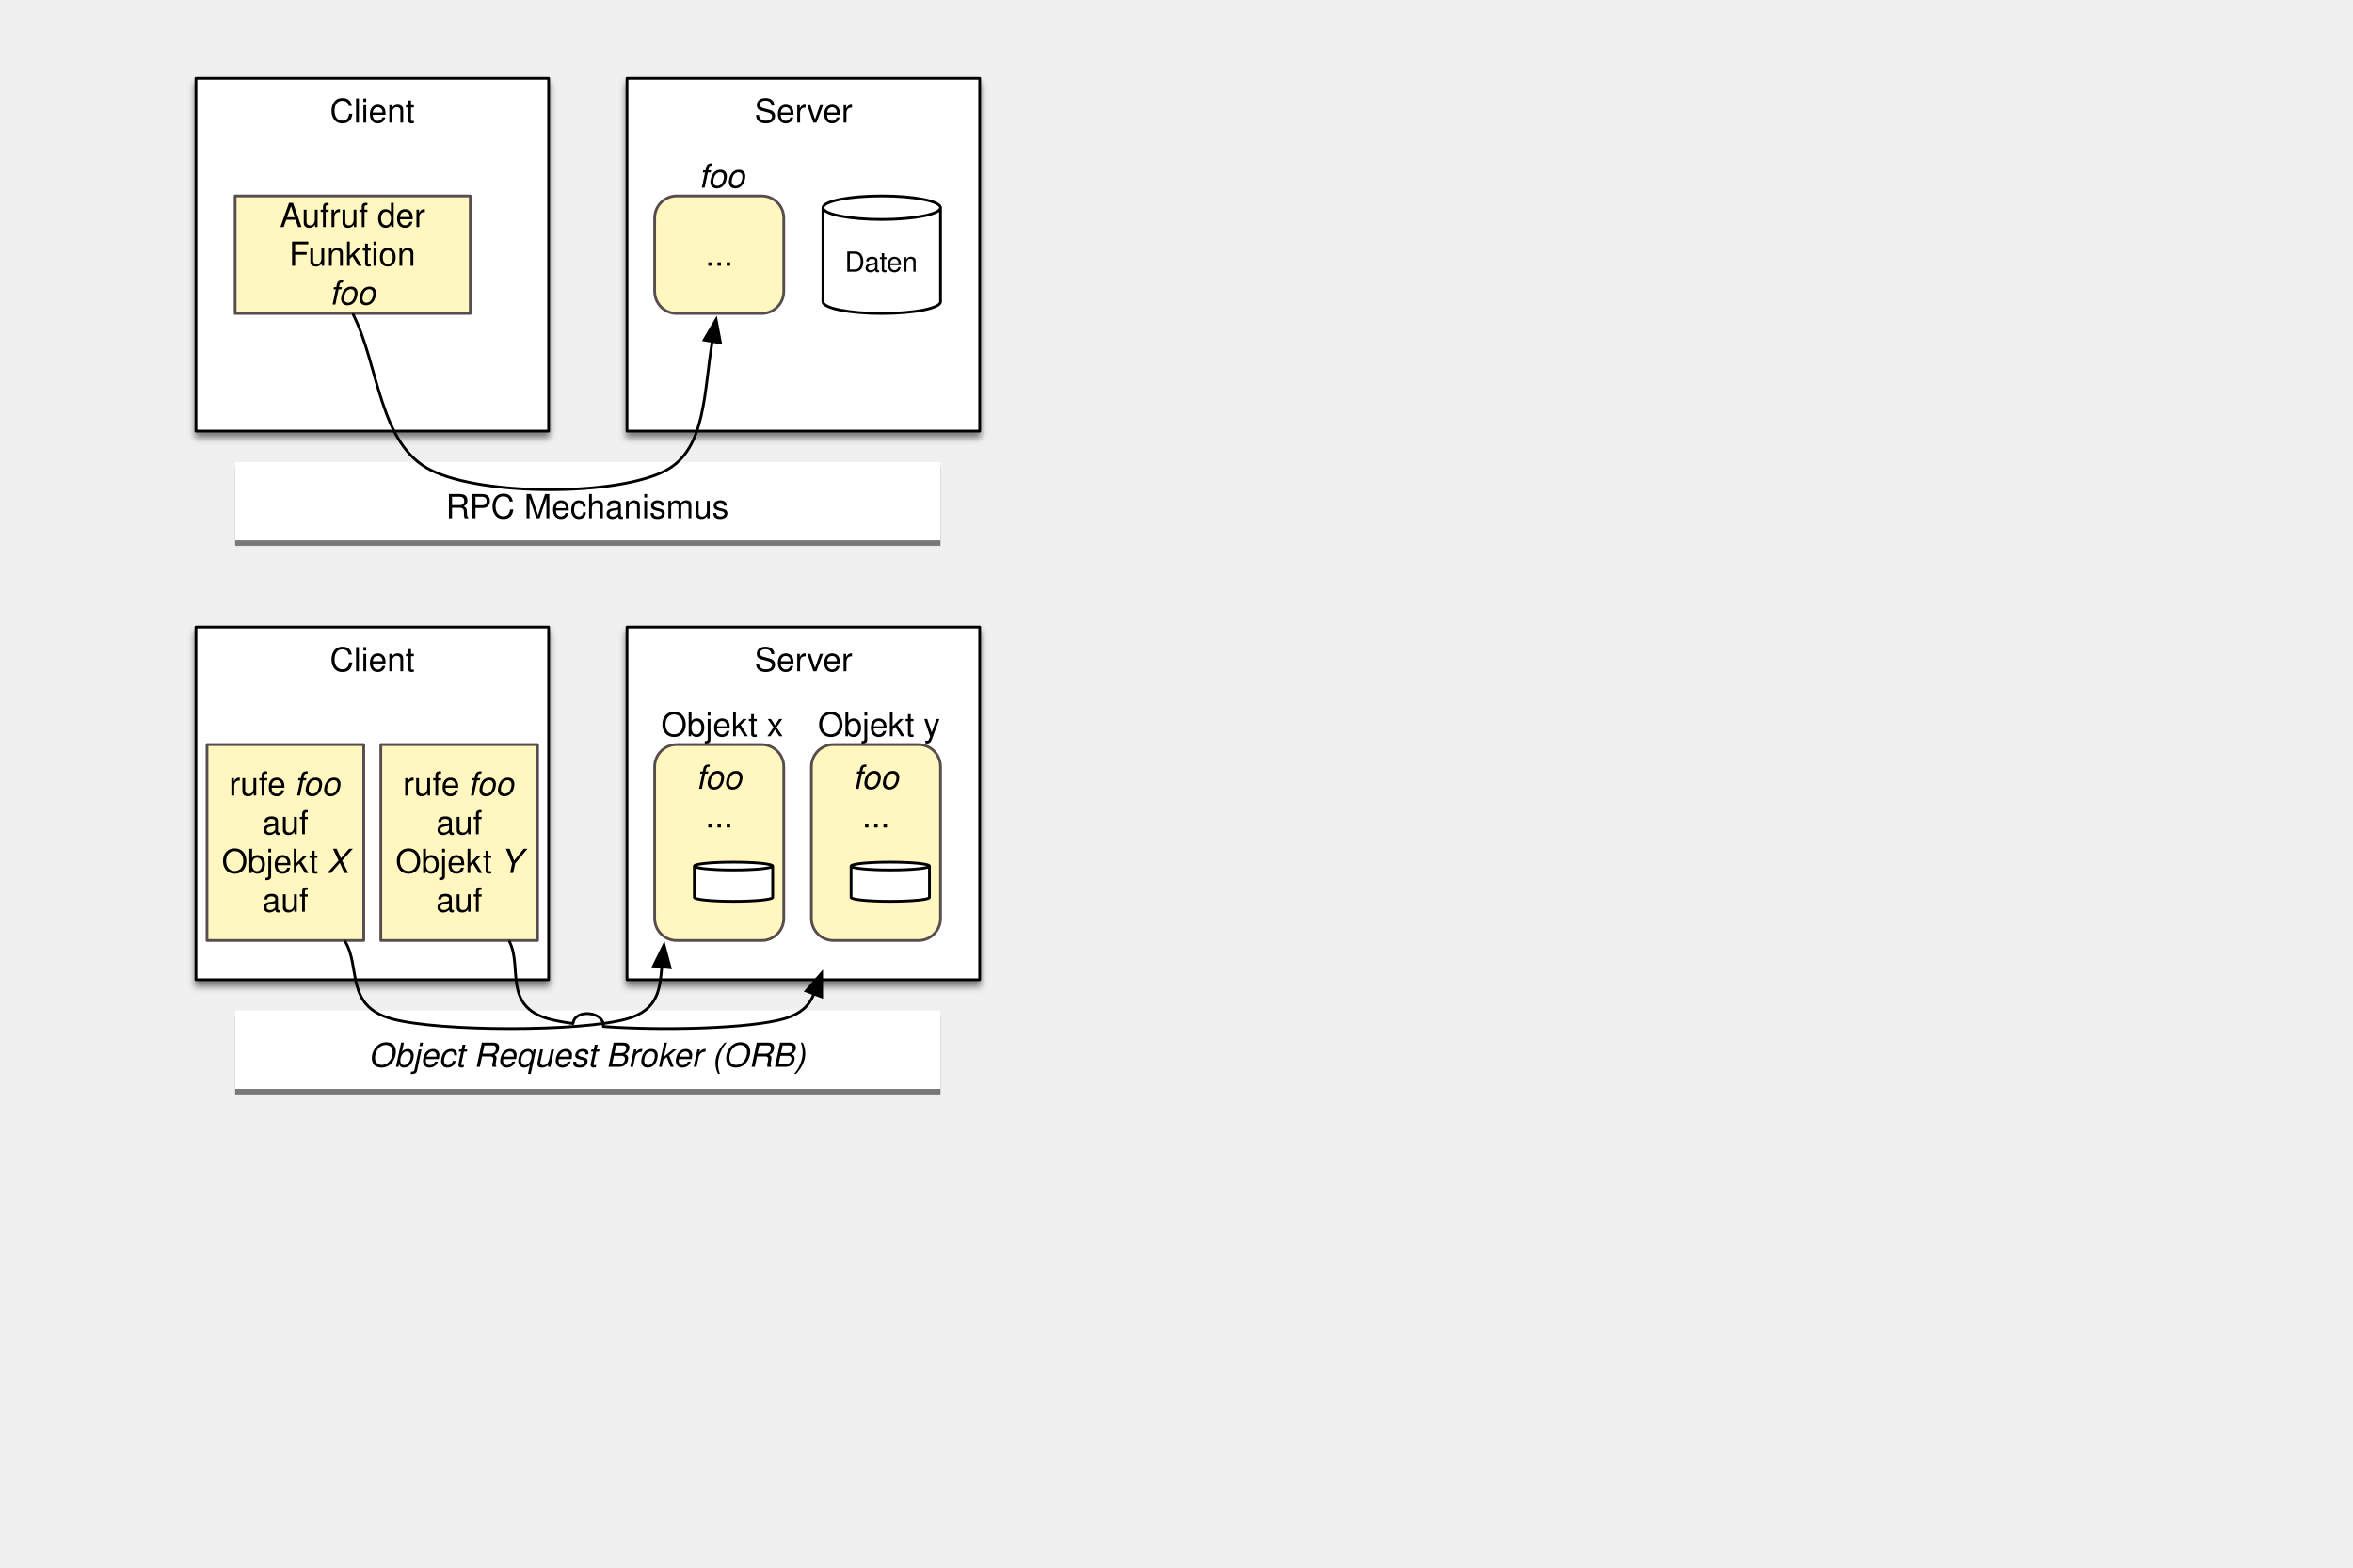
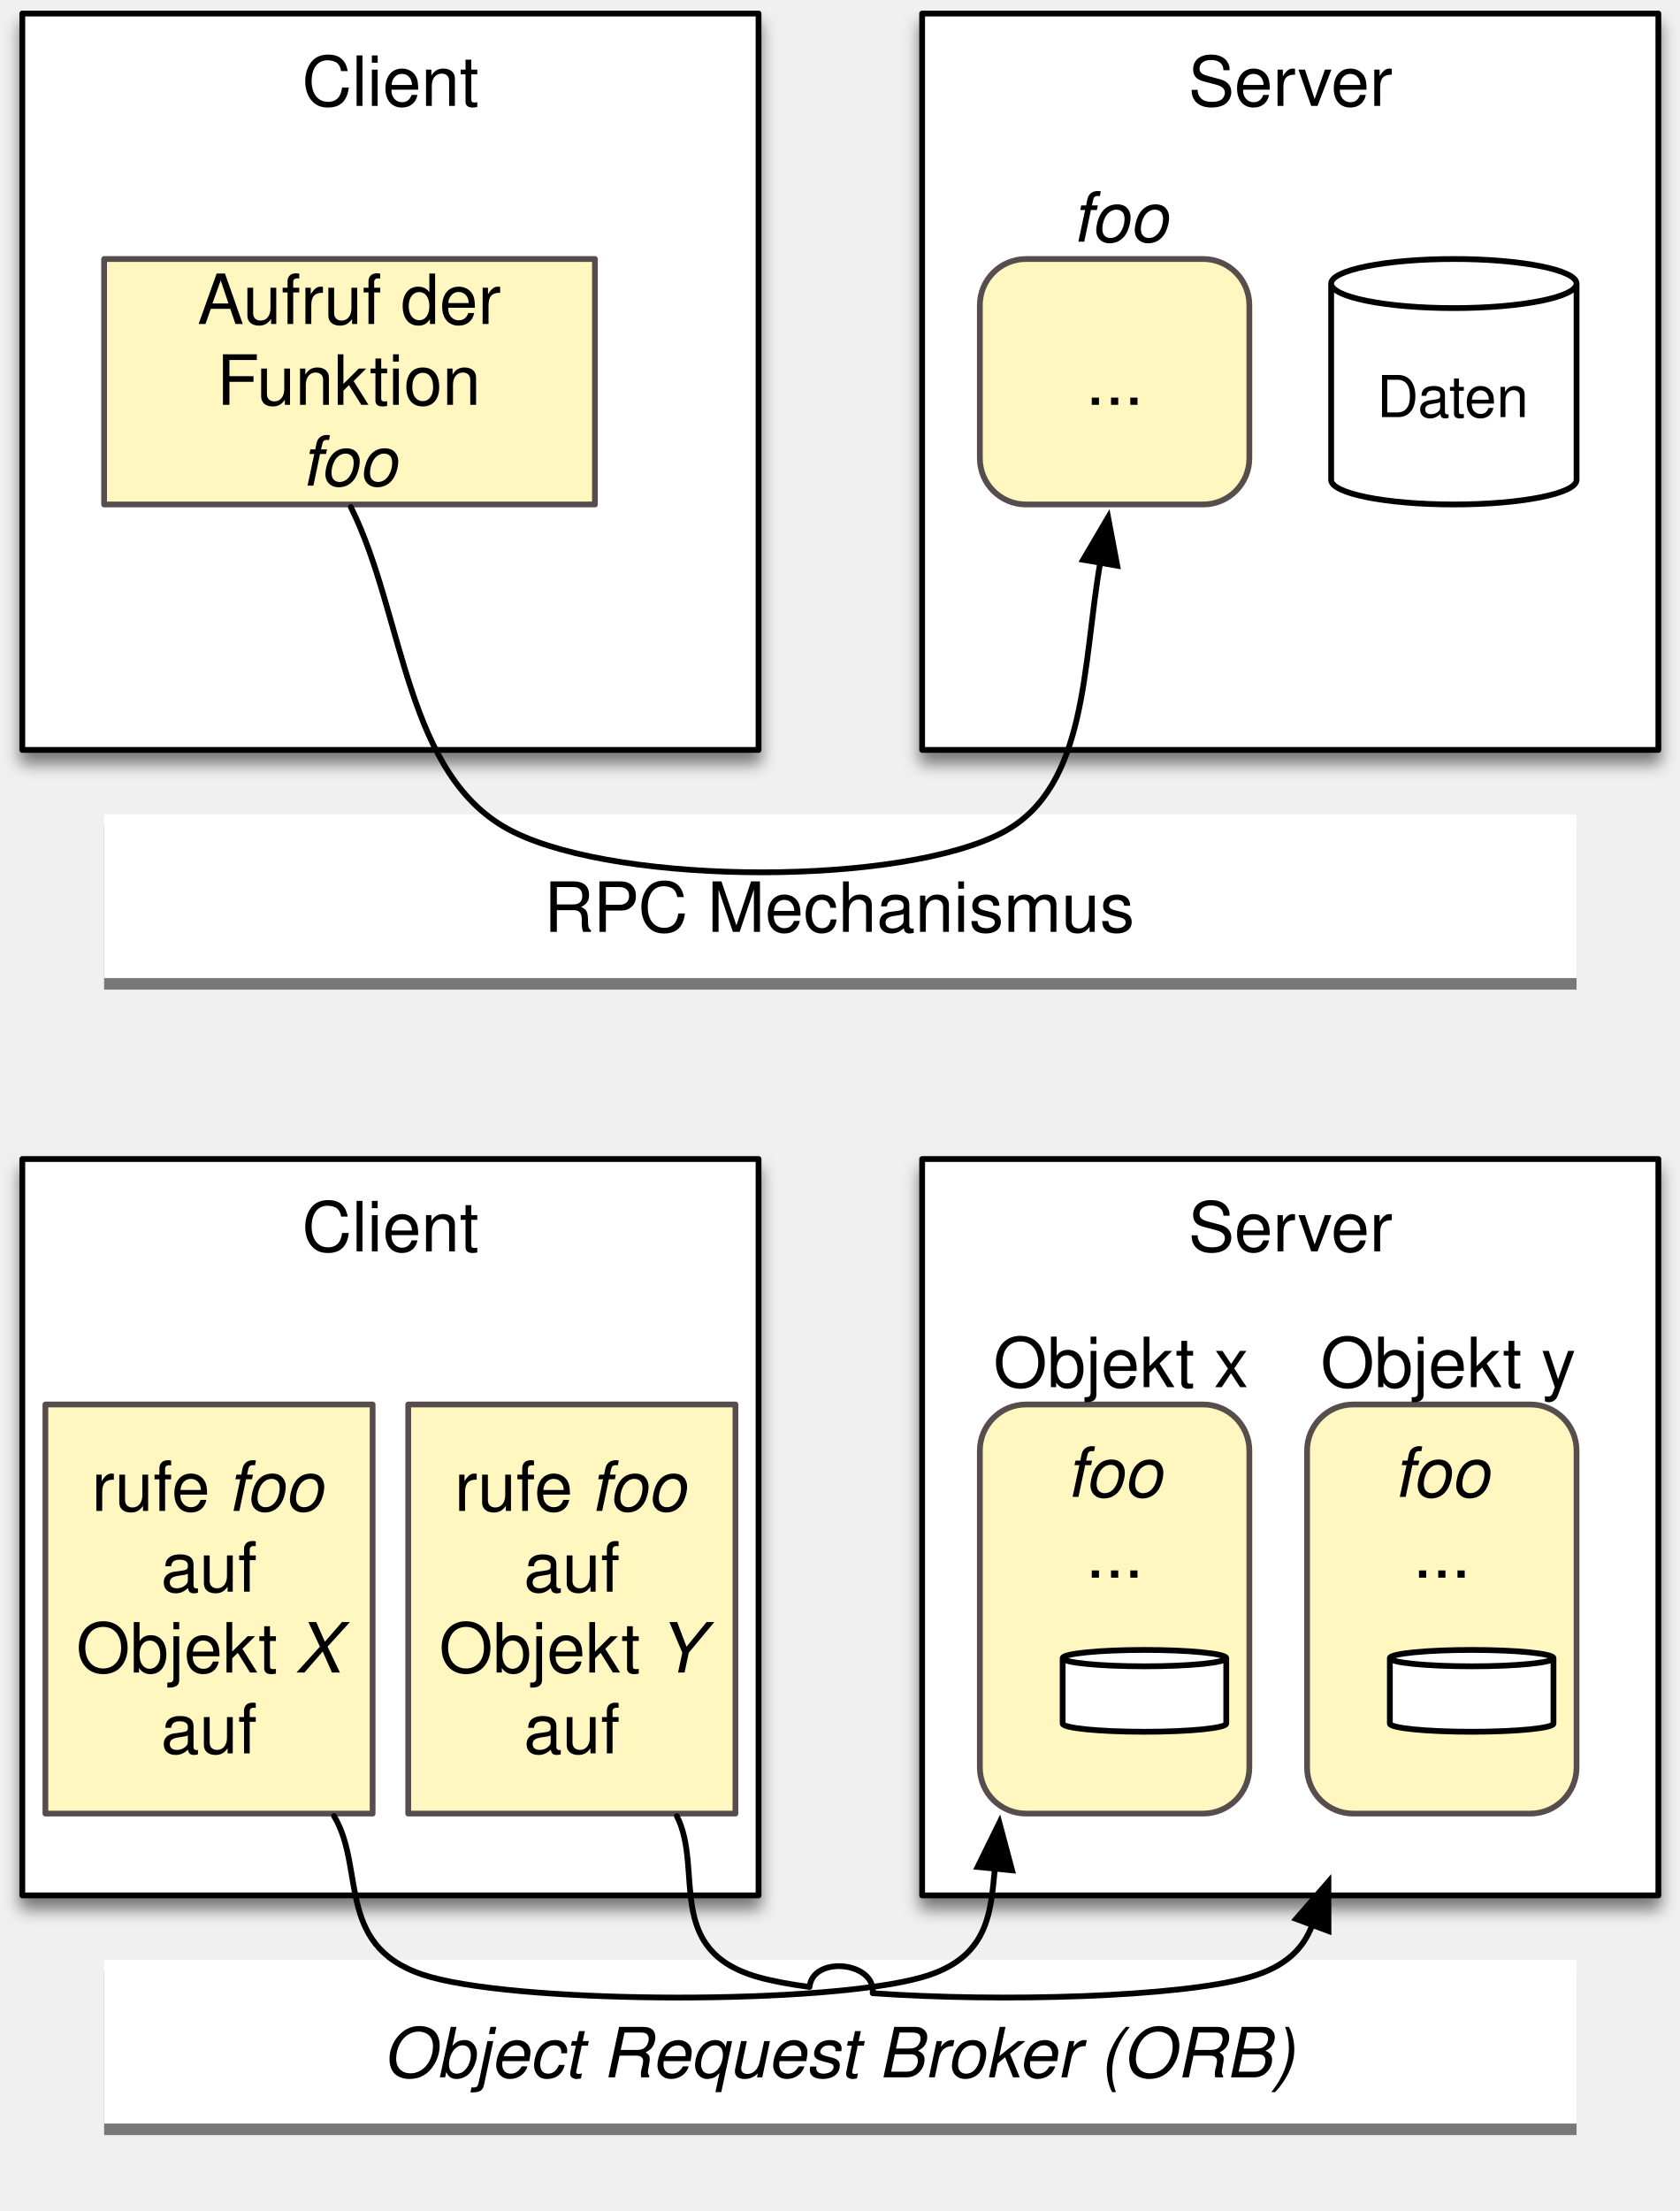
- <svg xmlns="http://www.w3.org/2000/svg" version="1.1" viewBox="0 0 851 567" width="851" height="567">
+ <svg xmlns="http://www.w3.org/2000/svg" version="1.1" viewBox="67 26 291 383" width="291" height="383">
  <defs>
-     <filter id="Shadow" filterUnits="userSpaceOnUse" x="-85.1" y="-56.7">
+     <filter id="Shadow" filterUnits="userSpaceOnUse" x="37.9" y="-12.3">
      <feGaussianBlur in="SourceAlpha" result="blur" stdDeviation="1.308" />
      <feOffset in="blur" result="offset" dx="0" dy="2" />
      <feFlood flood-color="black" flood-opacity=".5" result="flood" />
      <feComposite in="flood" in2="offset" operator="in" />
    </filter>
-     <filter id="Shadow_2" filterUnits="userSpaceOnUse" x="-85.1" y="-56.7">
+     <filter id="Shadow_2" filterUnits="userSpaceOnUse" x="37.9" y="-12.3">
      <feGaussianBlur in="SourceAlpha" result="blur" stdDeviation="-4" />
      <feOffset in="blur" result="offset" dx="0" dy="2" />
      <feFlood flood-color="black" flood-opacity=".5" result="flood" />
      <feComposite in="flood" in2="offset" operator="in" />
    </filter>
    <font-face font-family="Helvetica" font-size="12" units-per-em="1000" underline-position="-75.684" underline-thickness="49.316" slope="0" x-height="522.949" cap-height="717.285" ascent="770.019" descent="-229.98" font-weight="400">
      <font-face-src>
        <font-face-name name="Helvetica" />
      </font-face-src>
    </font-face>
    <font-face font-family="Helvetica" font-size="12" units-per-em="1000" underline-position="-75.684" underline-thickness="49.316" slope="-1e3" x-height="522.949" cap-height="717.285" ascent="770.019" descent="-229.98" font-style="italic" font-weight="400">
      <font-face-src>
        <font-face-name name="Helvetica-Oblique" />
      </font-face-src>
    </font-face>
    <font-face font-family="Helvetica" font-size="10" units-per-em="1000" underline-position="-75.684" underline-thickness="49.316" slope="0" x-height="522.949" cap-height="717.285" ascent="770.019" descent="-229.98" font-weight="400">
      <font-face-src>
        <font-face-name name="Helvetica" />
      </font-face-src>
    </font-face>
    <marker orient="auto" overflow="visible" markerUnits="strokeWidth" id="FilledArrow_Marker" stroke-linejoin="miter" stroke-miterlimit="10" viewBox="-1 -4 10 8" markerWidth="10" markerHeight="8" color="black">
      <g>
        <path d="M 8 0 L 0 -3 L 0 3 Z" fill="currentColor" stroke="currentColor" stroke-width="1" />
      </g>
    </marker>
  </defs>
-   <g id="Canvas_1" stroke-dasharray="none" stroke-opacity="1" fill-opacity="1" stroke="none" fill="none">
+   <g id="Canvas_1" stroke-opacity="1" fill-opacity="1" stroke="none" fill="none" stroke-dasharray="none">
    <g id="Canvas_1_Layer_1">
      <g id="Graphic_3_shadow" filter="url(#Shadow)">
        <rect x="70.866" y="28.346" width="127.559" height="127.559" fill="white" />
        <rect x="70.866" y="28.346" width="127.559" height="127.559" stroke="black" stroke-linecap="round" stroke-linejoin="round" stroke-width="1" />
      </g>
      <g id="Graphic_4_shadow" filter="url(#Shadow)">
        <rect x="226.772" y="28.346" width="127.559" height="127.559" fill="white" />
        <rect x="226.772" y="28.346" width="127.559" height="127.559" stroke="black" stroke-linecap="round" stroke-linejoin="round" stroke-width="1" />
      </g>
      <g id="Graphic_5_shadow" filter="url(#Shadow)">
        <rect x="70.866" y="226.772" width="127.559" height="127.559" fill="white" />
        <rect x="70.866" y="226.772" width="127.559" height="127.559" stroke="black" stroke-linecap="round" stroke-linejoin="round" stroke-width="1" />
      </g>
      <g id="Graphic_6_shadow" filter="url(#Shadow)">
        <rect x="226.772" y="226.772" width="127.559" height="127.559" fill="white" />
        <rect x="226.772" y="226.772" width="127.559" height="127.559" stroke="black" stroke-linecap="round" stroke-linejoin="round" stroke-width="1" />
      </g>
      <g id="Graphic_10_shadow" filter="url(#Shadow_2)">
        <rect x="85.039" y="167.079" width="255.118" height="28.346" fill="white" />
        <rect x="85.039" y="167.079" width="255.118" height="28.346" stroke="GrayText" stroke-opacity=".247" stroke-linecap="round" stroke-linejoin="round" stroke-width="1" />
      </g>
      <g id="Graphic_11_shadow" filter="url(#Shadow_2)">
        <rect x="85.04" y="365.504" width="255.118" height="28.346" fill="white" />
        <rect x="85.04" y="365.504" width="255.118" height="28.346" stroke="GrayText" stroke-opacity=".247" stroke-linecap="round" stroke-linejoin="round" stroke-width="1" />
      </g>
      <g id="Graphic_15_shadow" filter="url(#Shadow)">
        <path d="M 297.638 109.134 L 297.638 75.118 C 297.638 72.771 307.162 70.866 318.898 70.866 C 330.633 70.866 340.158 72.771 340.158 75.118 L 340.158 109.134 C 340.158 111.481 330.633 113.386 318.898 113.386 C 307.162 113.386 297.638 111.481 297.638 109.134" fill="white" />
        <path d="M 297.638 109.134 L 297.638 75.118 C 297.638 72.771 307.162 70.866 318.898 70.866 C 330.633 70.866 340.158 72.771 340.158 75.118 L 340.158 109.134 C 340.158 111.481 330.633 113.386 318.898 113.386 C 307.162 113.386 297.638 111.481 297.638 109.134 M 297.638 75.118 C 297.638 77.465 307.162 79.37 318.898 79.37 C 330.633 79.37 340.158 77.465 340.158 75.118" stroke="black" stroke-linecap="round" stroke-linejoin="round" stroke-width="1" />
      </g>
      <g id="Graphic_20_shadow" filter="url(#Shadow)">
        <path d="M 251.118 324.567 L 251.118 313.228 C 251.118 312.446 257.468 311.811 265.291 311.811 C 273.115 311.811 279.464 312.446 279.464 313.228 L 279.464 324.567 C 279.464 325.349 273.115 325.984 265.291 325.984 C 257.468 325.984 251.118 325.349 251.118 324.567" fill="white" />
        <path d="M 251.118 324.567 L 251.118 313.228 C 251.118 312.446 257.468 311.811 265.291 311.811 C 273.115 311.811 279.464 312.446 279.464 313.228 L 279.464 324.567 C 279.464 325.349 273.115 325.984 265.291 325.984 C 257.468 325.984 251.118 325.349 251.118 324.567 M 251.118 313.228 C 251.118 314.011 257.468 314.646 265.291 314.646 C 273.115 314.646 279.464 314.011 279.464 313.228" stroke="black" stroke-linecap="round" stroke-linejoin="round" stroke-width="1" />
      </g>
      <g id="Graphic_21_shadow" filter="url(#Shadow)">
        <path d="M 307.811 324.567 L 307.811 313.228 C 307.811 312.446 314.161 311.811 321.984 311.811 C 329.808 311.811 336.158 312.446 336.158 313.228 L 336.158 324.567 C 336.158 325.349 329.808 325.984 321.984 325.984 C 314.161 325.984 307.811 325.349 307.811 324.567" fill="white" />
        <path d="M 307.811 324.567 L 307.811 313.228 C 307.811 312.446 314.161 311.811 321.984 311.811 C 329.808 311.811 336.158 312.446 336.158 313.228 L 336.158 324.567 C 336.158 325.349 329.808 325.984 321.984 325.984 C 314.161 325.984 307.811 325.349 307.811 324.567 M 307.811 313.228 C 307.811 314.011 314.161 314.646 321.984 314.646 C 329.808 314.646 336.158 314.011 336.158 313.228" stroke="black" stroke-linecap="round" stroke-linejoin="round" stroke-width="1" />
      </g>
      <g id="Graphic_3">
        <rect x="70.866" y="28.346" width="127.559" height="127.559" fill="white" />
        <rect x="70.866" y="28.346" width="127.559" height="127.559" stroke="black" stroke-linecap="round" stroke-linejoin="round" stroke-width="1" />
        <text transform="translate(75.8661 33.3465)" fill="black">
          <tspan font-family="Helvetica" font-size="12" font-weight="400" fill="black" x="43.44" y="11">Client</tspan>
        </text>
      </g>
      <g id="Graphic_4">
        <rect x="226.772" y="28.346" width="127.559" height="127.559" fill="white" />
        <rect x="226.772" y="28.346" width="127.559" height="127.559" stroke="black" stroke-linecap="round" stroke-linejoin="round" stroke-width="1" />
        <text transform="translate(231.772 33.3465)" fill="black">
          <tspan font-family="Helvetica" font-size="12" font-weight="400" fill="black" x="41.108" y="11">Server</tspan>
        </text>
      </g>
      <g id="Graphic_5">
        <rect x="70.866" y="226.772" width="127.559" height="127.559" fill="white" />
        <rect x="70.866" y="226.772" width="127.559" height="127.559" stroke="black" stroke-linecap="round" stroke-linejoin="round" stroke-width="1" />
        <text transform="translate(75.8661 231.772)" fill="black">
          <tspan font-family="Helvetica" font-size="12" font-weight="400" fill="black" x="43.44" y="11">Client</tspan>
        </text>
      </g>
      <g id="Graphic_6">
        <rect x="226.772" y="226.772" width="127.559" height="127.559" fill="white" />
        <rect x="226.772" y="226.772" width="127.559" height="127.559" stroke="black" stroke-linecap="round" stroke-linejoin="round" stroke-width="1" />
        <text transform="translate(231.772 231.772)" fill="black">
          <tspan font-family="Helvetica" font-size="12" font-weight="400" fill="black" x="41.108" y="11">Server</tspan>
        </text>
      </g>
      <g id="Graphic_7">
        <rect x="85.039" y="70.866" width="85.039" height="42.52" fill="#fff195" fill-opacity=".59" />
        <rect x="85.039" y="70.866" width="85.039" height="42.52" stroke="#584d4d" stroke-linecap="round" stroke-linejoin="round" stroke-width="1" />
        <text transform="translate(90.03936 71.12595)" fill="black">
          <tspan font-family="Helvetica" font-size="12" font-weight="400" fill="black" x="11.173" y="11">Aufruf der </tspan>
          <tspan font-family="Helvetica" font-size="12" font-weight="400" fill="black" x="14.507" y="25">Funktion</tspan>
          <tspan font-family="Helvetica" font-size="12" font-style="italic" font-weight="400" fill="black" x="29.179" y="39">foo</tspan>
        </text>
      </g>
      <g id="Graphic_8">
        <rect x="74.866" y="269.291" width="56.693" height="70.866" fill="#fff195" fill-opacity=".59" />
        <rect x="74.866" y="269.291" width="56.693" height="70.866" stroke="#584d4d" stroke-linecap="round" stroke-linejoin="round" stroke-width="1" />
        <text transform="translate(79.8661 276.7241)" fill="black">
          <tspan font-family="Helvetica" font-size="12" font-weight="400" fill="black" x="3" y="11">rufe </tspan>
          <tspan font-family="Helvetica" font-size="12" font-style="italic" font-weight="400" fill="black" y="11">foo</tspan>
          <tspan font-family="Helvetica" font-size="12" font-weight="400" fill="black" x="15.006" y="25">auf </tspan>
          <tspan font-family="Helvetica" font-size="12" font-weight="400" fill="black" x=".337" y="39">Objekt </tspan>
          <tspan font-family="Helvetica" font-size="12" font-style="italic" font-weight="400" fill="black" y="39">X</tspan>
          <tspan font-family="Helvetica" font-size="12" font-weight="400" fill="black" x="15.006" y="53">auf</tspan>
        </text>
      </g>
      <g id="Graphic_9">
        <rect x="137.732" y="269.291" width="56.693" height="70.866" fill="#fff195" fill-opacity=".59" />
        <rect x="137.732" y="269.291" width="56.693" height="70.866" stroke="#584d4d" stroke-linecap="round" stroke-linejoin="round" stroke-width="1" />
        <text transform="translate(142.732 276.7241)" fill="black">
          <tspan font-family="Helvetica" font-size="12" font-weight="400" fill="black" x="3" y="11">rufe </tspan>
          <tspan font-family="Helvetica" font-size="12" font-style="italic" font-weight="400" fill="black" y="11">foo</tspan>
          <tspan font-family="Helvetica" font-size="12" font-weight="400" fill="black" x="15.006" y="25">auf </tspan>
          <tspan font-family="Helvetica" font-size="12" font-weight="400" fill="black" x=".337" y="39">Objekt </tspan>
          <tspan font-family="Helvetica" font-size="12" font-style="italic" font-weight="400" fill="black" y="39">Y</tspan>
          <tspan font-family="Helvetica" font-size="12" font-weight="400" fill="black" x="15.006" y="53">auf</tspan>
        </text>
      </g>
      <g id="Graphic_10">
        <rect x="85.039" y="167.079" width="255.118" height="28.346" fill="white" />
        <rect x="85.039" y="167.079" width="255.118" height="28.346" stroke="GrayText" stroke-opacity=".247" stroke-linecap="round" stroke-linejoin="round" stroke-width="1" />
        <text transform="translate(90.0394 176.4254)" fill="black">
          <tspan font-family="Helvetica" font-size="12" font-weight="400" fill="black" x="71.21" y="11">RPC Mechanismus</tspan>
        </text>
      </g>
      <g id="Graphic_11">
        <rect x="85.04" y="365.504" width="255.118" height="28.346" fill="white" />
        <rect x="85.04" y="365.504" width="255.118" height="28.346" stroke="GrayText" stroke-opacity=".247" stroke-linecap="round" stroke-linejoin="round" stroke-width="1" />
        <text transform="translate(90.0395 374.8505)" fill="black">
          <tspan font-family="Helvetica" font-size="12" font-style="italic" font-weight="400" fill="black" x="43.2" y="11">Object Request Broker (ORB)</tspan>
        </text>
      </g>
      <g id="Graphic_12">
        <path d="M 244.772 70.866 L 275.465 70.866 C 279.883 70.866 283.465 74.448 283.465 78.866 L 283.465 105.386 C 283.465 109.804 279.883 113.386 275.465 113.386 L 244.772 113.386 C 240.354 113.386 236.772 109.804 236.772 105.386 L 236.772 78.866 C 236.772 74.448 240.354 70.866 244.772 70.866 Z" fill="#fff195" fill-opacity=".59" />
        <path d="M 244.772 70.866 L 275.465 70.866 C 279.883 70.866 283.465 74.448 283.465 78.866 L 283.465 105.386 C 283.465 109.804 279.883 113.386 275.465 113.386 L 244.772 113.386 C 240.354 113.386 236.772 109.804 236.772 105.386 L 236.772 78.866 C 236.772 74.448 240.354 70.866 244.772 70.866 Z" stroke="#584d4d" stroke-linecap="round" stroke-linejoin="round" stroke-width="1" />
        <text transform="translate(241.772 85.12595)" fill="black">
          <tspan font-family="Helvetica" font-size="12" font-weight="400" fill="black" x="13.345" y="11">...</tspan>
        </text>
      </g>
      <g id="Graphic_13">
        <text transform="translate(252.7772 56.8661)" fill="black">
          <tspan font-family="Helvetica" font-size="12" font-style="italic" font-weight="400" fill="black" x="0" y="11">foo</tspan>
        </text>
      </g>
      <g id="Graphic_15">
        <path d="M 297.638 109.134 L 297.638 75.118 C 297.638 72.771 307.162 70.866 318.898 70.866 C 330.633 70.866 340.158 72.771 340.158 75.118 L 340.158 109.134 C 340.158 111.481 330.633 113.386 318.898 113.386 C 307.162 113.386 297.638 111.481 297.638 109.134" fill="white" />
        <path d="M 297.638 109.134 L 297.638 75.118 C 297.638 72.771 307.162 70.866 318.898 70.866 C 330.633 70.866 340.158 72.771 340.158 75.118 L 340.158 109.134 C 340.158 111.481 330.633 113.386 318.898 113.386 C 307.162 113.386 297.638 111.481 297.638 109.134 M 297.638 75.118 C 297.638 77.465 307.162 79.37 318.898 79.37 C 330.633 79.37 340.158 77.465 340.158 75.118" stroke="black" stroke-linecap="round" stroke-linejoin="round" stroke-width="1" />
        <text transform="translate(302.638 88.25194)" fill="black">
          <tspan font-family="Helvetica" font-size="10" font-weight="400" fill="black" x="2.918" y="10">Daten</tspan>
        </text>
      </g>
      <g id="Graphic_16">
        <path d="M 244.772 269.291 L 275.465 269.291 C 279.883 269.291 283.465 272.873 283.465 277.291 L 283.465 332.157 C 283.465 336.575 279.883 340.157 275.465 340.157 L 244.772 340.157 C 240.354 340.157 236.772 336.575 236.772 332.157 L 236.772 277.291 C 236.772 272.873 240.354 269.291 244.772 269.291 Z" fill="#fff195" fill-opacity=".59" />
        <path d="M 244.772 269.291 L 275.465 269.291 C 279.883 269.291 283.465 272.873 283.465 277.291 L 283.465 332.157 C 283.465 336.575 279.883 340.157 275.465 340.157 L 244.772 340.157 C 240.354 340.157 236.772 336.575 236.772 332.157 L 236.772 277.291 C 236.772 272.873 240.354 269.291 244.772 269.291 Z" stroke="#584d4d" stroke-linecap="round" stroke-linejoin="round" stroke-width="1" />
        <text transform="translate(241.772 274.291)" fill="black">
          <tspan font-family="Helvetica" font-size="12" font-style="italic" font-weight="400" fill="black" x="10.006" y="11">foo</tspan>
          <tspan font-family="Helvetica" font-size="12" font-weight="400" fill="black" x="13.345" y="25">...</tspan>
        </text>
      </g>
      <g id="Graphic_17">
        <text transform="translate(239.1102 255.291)" fill="black">
          <tspan font-family="Helvetica" font-size="12" font-weight="400" fill="black" x="0" y="11">Objekt x</tspan>
        </text>
      </g>
      <g id="Graphic_18">
        <path d="M 301.465 269.291 L 332.158 269.291 C 336.576 269.291 340.158 272.873 340.158 277.291 L 340.158 332.157 C 340.158 336.575 336.576 340.157 332.158 340.157 L 301.465 340.157 C 297.047 340.157 293.465 336.575 293.465 332.157 L 293.465 277.291 C 293.465 272.873 297.047 269.291 301.465 269.291 Z" fill="#fff195" fill-opacity=".59" />
        <path d="M 301.465 269.291 L 332.158 269.291 C 336.576 269.291 340.158 272.873 340.158 277.291 L 340.158 332.157 C 340.158 336.575 336.576 340.157 332.158 340.157 L 301.465 340.157 C 297.047 340.157 293.465 336.575 293.465 332.157 L 293.465 277.291 C 293.465 272.873 297.047 269.291 301.465 269.291 Z" stroke="#584d4d" stroke-linecap="round" stroke-linejoin="round" stroke-width="1" />
        <text transform="translate(298.465 274.291)" fill="black">
          <tspan font-family="Helvetica" font-size="12" font-style="italic" font-weight="400" fill="black" x="10.006" y="11">foo</tspan>
          <tspan font-family="Helvetica" font-size="12" font-weight="400" fill="black" x="13.345" y="25">...</tspan>
        </text>
      </g>
      <g id="Graphic_19">
        <text transform="translate(295.8032 255.291)" fill="black">
          <tspan font-family="Helvetica" font-size="12" font-weight="400" fill="black" x="0" y="11">Objekt y</tspan>
        </text>
      </g>
      <g id="Graphic_20">
        <path d="M 251.118 324.567 L 251.118 313.228 C 251.118 312.446 257.468 311.811 265.291 311.811 C 273.115 311.811 279.464 312.446 279.464 313.228 L 279.464 324.567 C 279.464 325.349 273.115 325.984 265.291 325.984 C 257.468 325.984 251.118 325.349 251.118 324.567" fill="white" />
        <path d="M 251.118 324.567 L 251.118 313.228 C 251.118 312.446 257.468 311.811 265.291 311.811 C 273.115 311.811 279.464 312.446 279.464 313.228 L 279.464 324.567 C 279.464 325.349 273.115 325.984 265.291 325.984 C 257.468 325.984 251.118 325.349 251.118 324.567 M 251.118 313.228 C 251.118 314.011 257.468 314.646 265.291 314.646 C 273.115 314.646 279.464 314.011 279.464 313.228" stroke="black" stroke-linecap="round" stroke-linejoin="round" stroke-width="1" />
      </g>
      <g id="Graphic_21">
        <path d="M 307.811 324.567 L 307.811 313.228 C 307.811 312.446 314.161 311.811 321.984 311.811 C 329.808 311.811 336.158 312.446 336.158 313.228 L 336.158 324.567 C 336.158 325.349 329.808 325.984 321.984 325.984 C 314.161 325.984 307.811 325.349 307.811 324.567" fill="white" />
        <path d="M 307.811 324.567 L 307.811 313.228 C 307.811 312.446 314.161 311.811 321.984 311.811 C 329.808 311.811 336.158 312.446 336.158 313.228 L 336.158 324.567 C 336.158 325.349 329.808 325.984 321.984 325.984 C 314.161 325.984 307.811 325.349 307.811 324.567 M 307.811 313.228 C 307.811 314.011 314.161 314.646 321.984 314.646 C 329.808 314.646 336.158 314.011 336.158 313.228" stroke="black" stroke-linecap="round" stroke-linejoin="round" stroke-width="1" />
      </g>
      <g id="Line_22">
        <path d="M 127.783 113.833 C 137.156 132.58 137.047 160.705 155.906 170.079 C 174.764 179.452 223.605 179.448 240.945 170.079 C 255.505 162.212 254.551 141.131 257.622 123.481" marker-end="url(#FilledArrow_Marker)" stroke="black" stroke-linecap="round" stroke-linejoin="round" stroke-width="1" />
      </g>
      <g id="Line_23">
        <path d="M 124.871 340.585 C 130.491 349.891 124.75 363.851 141.732 368.504 C 158.714 373.157 210.122 373.244 226.772 368.504 C 238.323 365.215 238.619 357.363 239.372 349.696" marker-end="url(#FilledArrow_Marker)" stroke="black" stroke-linecap="round" stroke-linejoin="round" stroke-width="1" />
      </g>
      <g id="Line_24">
        <path d="M 184.275 340.603 C 188.991 349.902 181.895 363.854 198.425 368.504 C 200.742 369.156 203.753 369.718 207.264 370.19 C 207.805 364.716 218.747 365.798 218.206 371.272 C 240.442 372.849 271.32 371.962 283.465 368.504 C 289.972 366.652 292.907 363.351 294.364 359.451" marker-end="url(#FilledArrow_Marker)" stroke="black" stroke-linecap="round" stroke-linejoin="round" stroke-width="1" />
      </g>
    </g>
  </g>
</svg>
